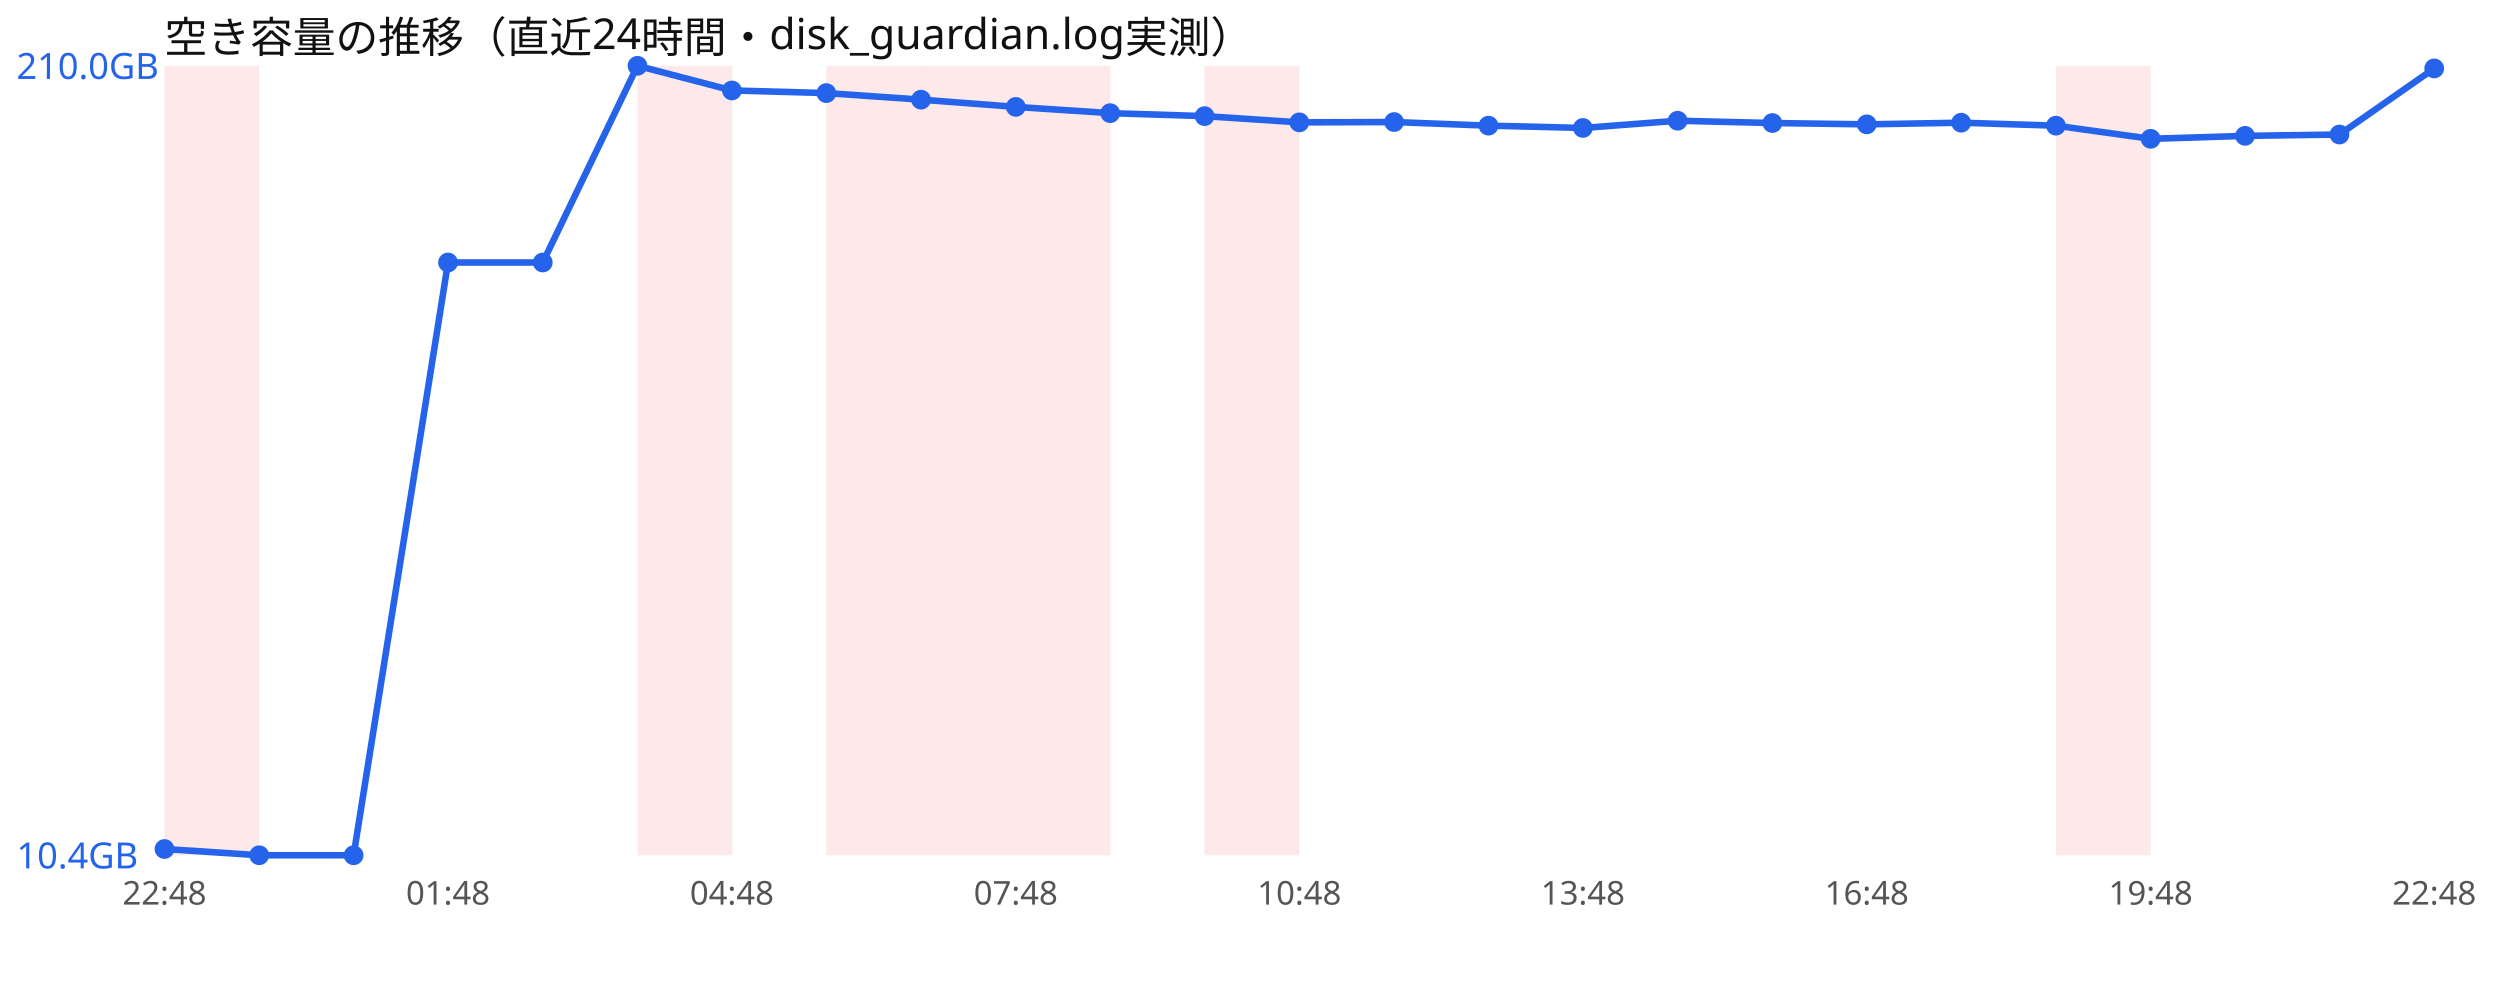
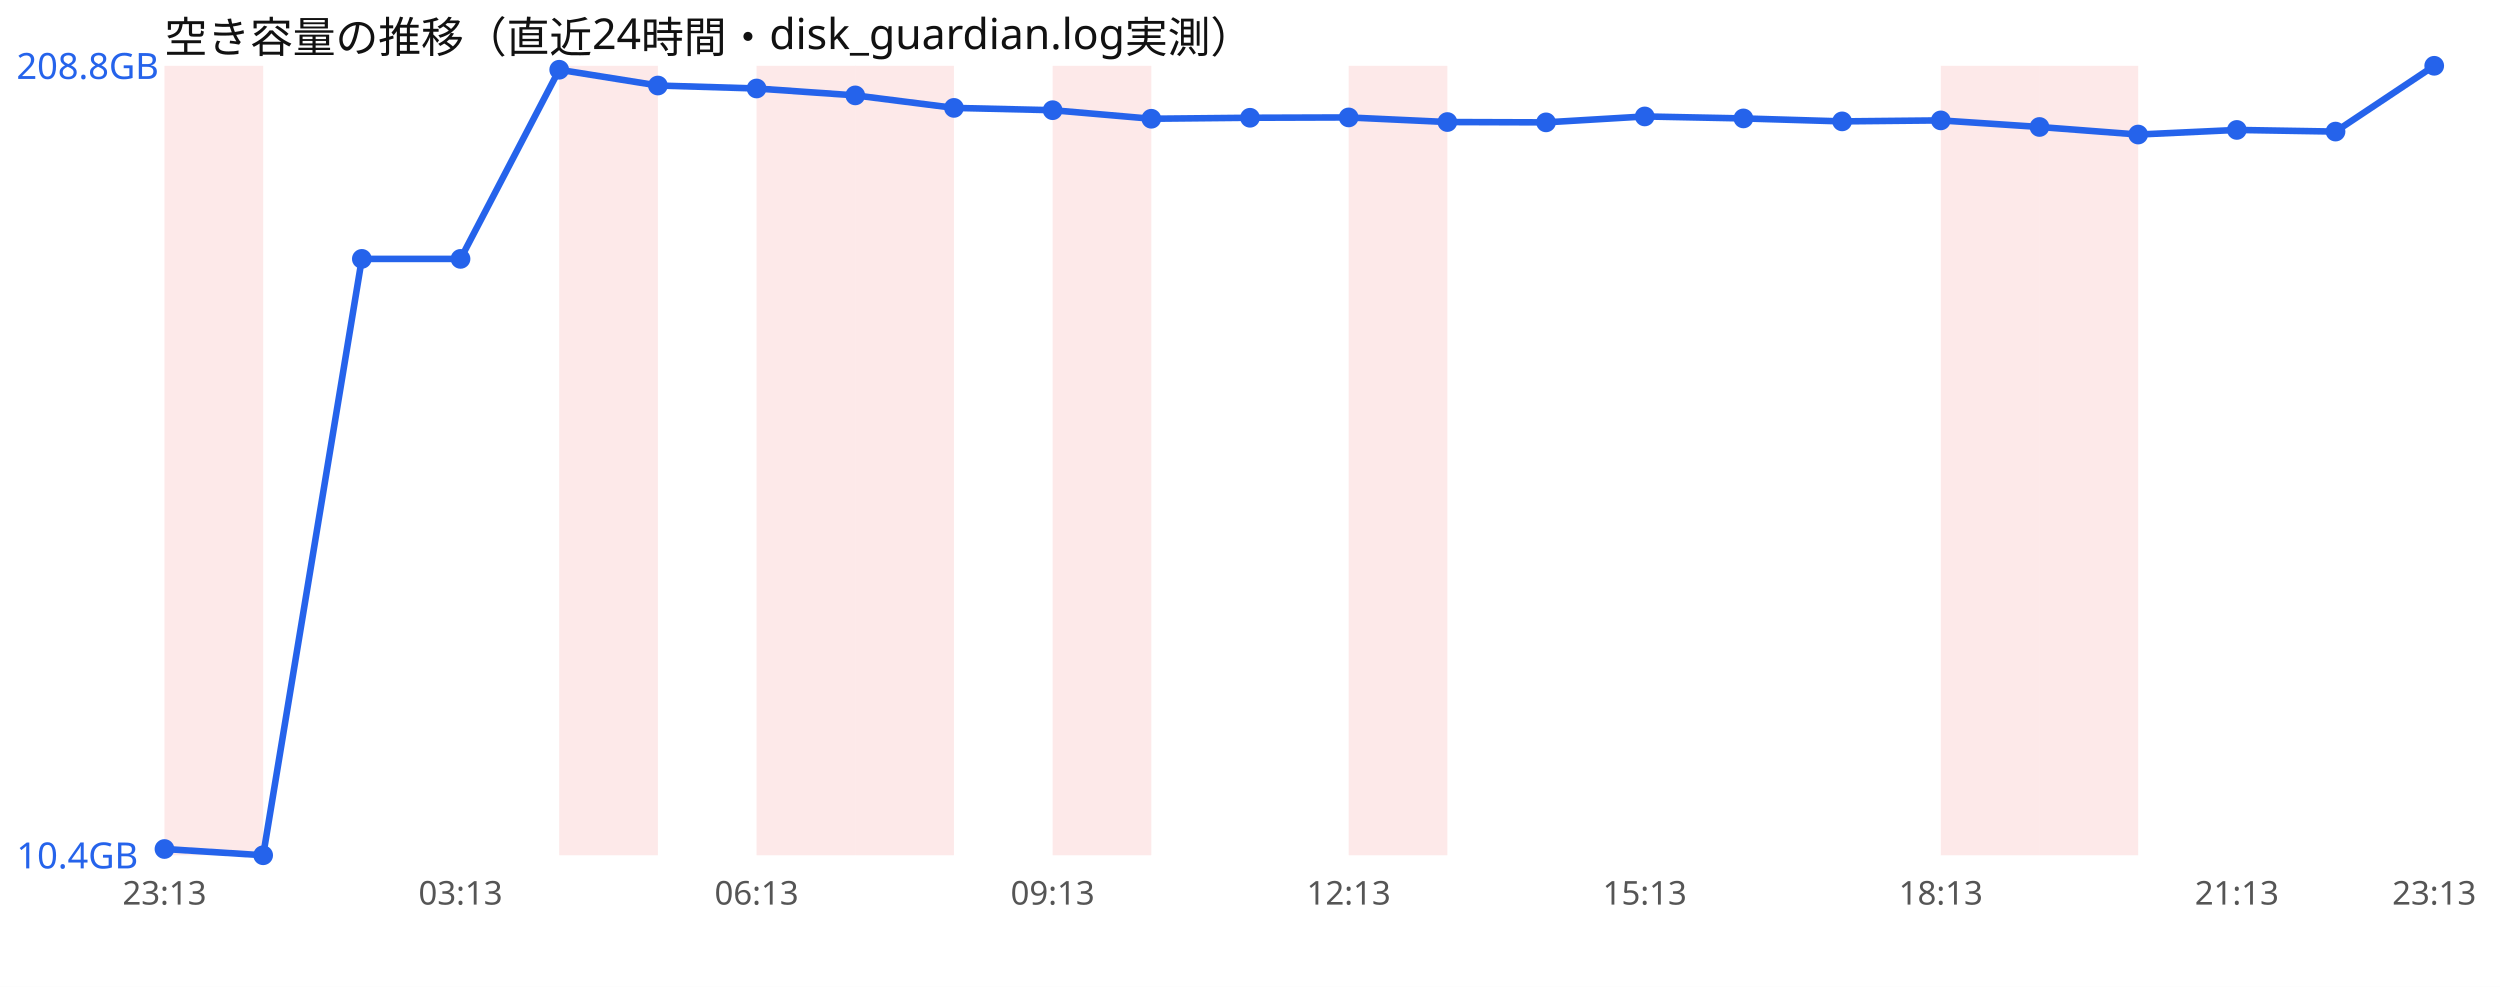
<svg xmlns="http://www.w3.org/2000/svg" width="760" height="300" viewBox="0 0 760 300" font-family="sans-serif">
  <rect width="760" height="300" fill="#ffffff" />
  <text x="50" y="16" font-size="13" fill="#111">空き容量の推移（直近24時間・disk_guardian.log実測）</text>
-   <rect x="50.0" y="20" width="28.8" height="240" fill="#ef4444" opacity="0.12" />
-   <rect x="193.8" y="20" width="28.8" height="240" fill="#ef4444" opacity="0.12" />
-   <rect x="251.2" y="20" width="28.8" height="240" fill="#ef4444" opacity="0.12" />
-   <rect x="280.0" y="20" width="28.8" height="240" fill="#ef4444" opacity="0.12" />
-   <rect x="308.8" y="20" width="28.8" height="240" fill="#ef4444" opacity="0.12" />
-   <rect x="366.2" y="20" width="28.8" height="240" fill="#ef4444" opacity="0.12" />
-   <rect x="625.0" y="20" width="28.8" height="240" fill="#ef4444" opacity="0.12" />
-   <polyline points="50.0,258.1 78.8,260.0 107.5,260.0 136.2,79.8 165.0,79.8 193.8,20.0 222.5,27.5 251.2,28.3 280.0,30.3 308.8,32.5 337.5,34.4 366.2,35.3 395.0,37.2 423.8,37.1 452.5,38.2 481.2,38.9 510.0,36.7 538.8,37.4 567.5,37.8 596.2,37.3 625.0,38.2 653.8,42.2 682.5,41.3 711.2,40.9 740.0,20.8" fill="none" stroke="#2563eb" stroke-width="2" />
+   <rect x="50.0" y="20" width="30.0" height="240" fill="#ef4444" opacity="0.12" />
+   <rect x="170.0" y="20" width="30.0" height="240" fill="#ef4444" opacity="0.12" />
+   <rect x="230.0" y="20" width="30.0" height="240" fill="#ef4444" opacity="0.12" />
+   <rect x="260.0" y="20" width="30.0" height="240" fill="#ef4444" opacity="0.12" />
+   <rect x="320.0" y="20" width="30.0" height="240" fill="#ef4444" opacity="0.12" />
+   <rect x="410.0" y="20" width="30.0" height="240" fill="#ef4444" opacity="0.12" />
+   <rect x="590.0" y="20" width="30.0" height="240" fill="#ef4444" opacity="0.12" />
+   <rect x="620.0" y="20" width="30.0" height="240" fill="#ef4444" opacity="0.12" />
+   <polyline points="50.0,258.1 80.0,260.0 110.0,78.7 140.0,78.7 170.0,21.2 200.0,26.0 230.0,26.9 260.0,29.0 290.0,32.8 320.0,33.5 350.0,36.1 380.0,35.8 410.0,35.7 440.0,37.1 470.0,37.2 500.0,35.4 530.0,36.0 560.0,36.9 590.0,36.6 620.0,38.6 650.0,40.9 680.0,39.5 710.0,40.0 740.0,20.0" fill="none" stroke="#2563eb" stroke-width="2" />
  <circle cx="50.0" cy="258.1" r="3" fill="#2563eb" />
-   <circle cx="78.8" cy="260.0" r="3" fill="#2563eb" />
-   <circle cx="107.5" cy="260.0" r="3" fill="#2563eb" />
-   <circle cx="136.2" cy="79.8" r="3" fill="#2563eb" />
-   <circle cx="165.0" cy="79.8" r="3" fill="#2563eb" />
-   <circle cx="193.8" cy="20.0" r="3" fill="#2563eb" />
-   <circle cx="222.5" cy="27.5" r="3" fill="#2563eb" />
-   <circle cx="251.2" cy="28.3" r="3" fill="#2563eb" />
-   <circle cx="280.0" cy="30.3" r="3" fill="#2563eb" />
-   <circle cx="308.8" cy="32.5" r="3" fill="#2563eb" />
-   <circle cx="337.5" cy="34.4" r="3" fill="#2563eb" />
-   <circle cx="366.2" cy="35.3" r="3" fill="#2563eb" />
-   <circle cx="395.0" cy="37.2" r="3" fill="#2563eb" />
-   <circle cx="423.8" cy="37.1" r="3" fill="#2563eb" />
-   <circle cx="452.5" cy="38.2" r="3" fill="#2563eb" />
-   <circle cx="481.2" cy="38.9" r="3" fill="#2563eb" />
-   <circle cx="510.0" cy="36.7" r="3" fill="#2563eb" />
-   <circle cx="538.8" cy="37.4" r="3" fill="#2563eb" />
-   <circle cx="567.5" cy="37.8" r="3" fill="#2563eb" />
-   <circle cx="596.2" cy="37.3" r="3" fill="#2563eb" />
-   <circle cx="625.0" cy="38.2" r="3" fill="#2563eb" />
-   <circle cx="653.8" cy="42.2" r="3" fill="#2563eb" />
-   <circle cx="682.5" cy="41.3" r="3" fill="#2563eb" />
-   <circle cx="711.2" cy="40.9" r="3" fill="#2563eb" />
-   <circle cx="740.0" cy="20.8" r="3" fill="#2563eb" />
-   <text x="5" y="24.0" font-size="11" fill="#2563eb">210.0GB</text>
+   <circle cx="80.0" cy="260.0" r="3" fill="#2563eb" />
+   <circle cx="110.0" cy="78.7" r="3" fill="#2563eb" />
+   <circle cx="140.0" cy="78.7" r="3" fill="#2563eb" />
+   <circle cx="170.0" cy="21.2" r="3" fill="#2563eb" />
+   <circle cx="200.0" cy="26.0" r="3" fill="#2563eb" />
+   <circle cx="230.0" cy="26.9" r="3" fill="#2563eb" />
+   <circle cx="260.0" cy="29.0" r="3" fill="#2563eb" />
+   <circle cx="290.0" cy="32.8" r="3" fill="#2563eb" />
+   <circle cx="320.0" cy="33.5" r="3" fill="#2563eb" />
+   <circle cx="350.0" cy="36.1" r="3" fill="#2563eb" />
+   <circle cx="380.0" cy="35.8" r="3" fill="#2563eb" />
+   <circle cx="410.0" cy="35.7" r="3" fill="#2563eb" />
+   <circle cx="440.0" cy="37.1" r="3" fill="#2563eb" />
+   <circle cx="470.0" cy="37.2" r="3" fill="#2563eb" />
+   <circle cx="500.0" cy="35.4" r="3" fill="#2563eb" />
+   <circle cx="530.0" cy="36.0" r="3" fill="#2563eb" />
+   <circle cx="560.0" cy="36.9" r="3" fill="#2563eb" />
+   <circle cx="590.0" cy="36.6" r="3" fill="#2563eb" />
+   <circle cx="620.0" cy="38.6" r="3" fill="#2563eb" />
+   <circle cx="650.0" cy="40.9" r="3" fill="#2563eb" />
+   <circle cx="680.0" cy="39.5" r="3" fill="#2563eb" />
+   <circle cx="710.0" cy="40.0" r="3" fill="#2563eb" />
+   <circle cx="740.0" cy="20.0" r="3" fill="#2563eb" />
+   <text x="5" y="24.0" font-size="11" fill="#2563eb">208.8GB</text>
  <text x="5" y="264.0" font-size="11" fill="#2563eb">10.4GB</text>
-   <text x="50.0" y="275" font-size="10" fill="#555" text-anchor="middle">22:48</text>
-   <text x="136.2" y="275" font-size="10" fill="#555" text-anchor="middle">01:48</text>
-   <text x="222.5" y="275" font-size="10" fill="#555" text-anchor="middle">04:48</text>
-   <text x="308.8" y="275" font-size="10" fill="#555" text-anchor="middle">07:48</text>
-   <text x="395.0" y="275" font-size="10" fill="#555" text-anchor="middle">10:48</text>
-   <text x="481.2" y="275" font-size="10" fill="#555" text-anchor="middle">13:48</text>
-   <text x="567.5" y="275" font-size="10" fill="#555" text-anchor="middle">16:48</text>
-   <text x="653.8" y="275" font-size="10" fill="#555" text-anchor="middle">19:48</text>
-   <text x="740.0" y="275" font-size="10" fill="#555" text-anchor="middle">22:48</text>
+   <text x="50.0" y="275" font-size="10" fill="#555" text-anchor="middle">23:13</text>
+   <text x="140.0" y="275" font-size="10" fill="#555" text-anchor="middle">03:13</text>
+   <text x="230.0" y="275" font-size="10" fill="#555" text-anchor="middle">06:13</text>
+   <text x="320.0" y="275" font-size="10" fill="#555" text-anchor="middle">09:13</text>
+   <text x="410.0" y="275" font-size="10" fill="#555" text-anchor="middle">12:13</text>
+   <text x="500.0" y="275" font-size="10" fill="#555" text-anchor="middle">15:13</text>
+   <text x="590.0" y="275" font-size="10" fill="#555" text-anchor="middle">18:13</text>
+   <text x="680.0" y="275" font-size="10" fill="#555" text-anchor="middle">21:13</text>
+   <text x="740.0" y="275" font-size="10" fill="#555" text-anchor="middle">23:13</text>
</svg>
